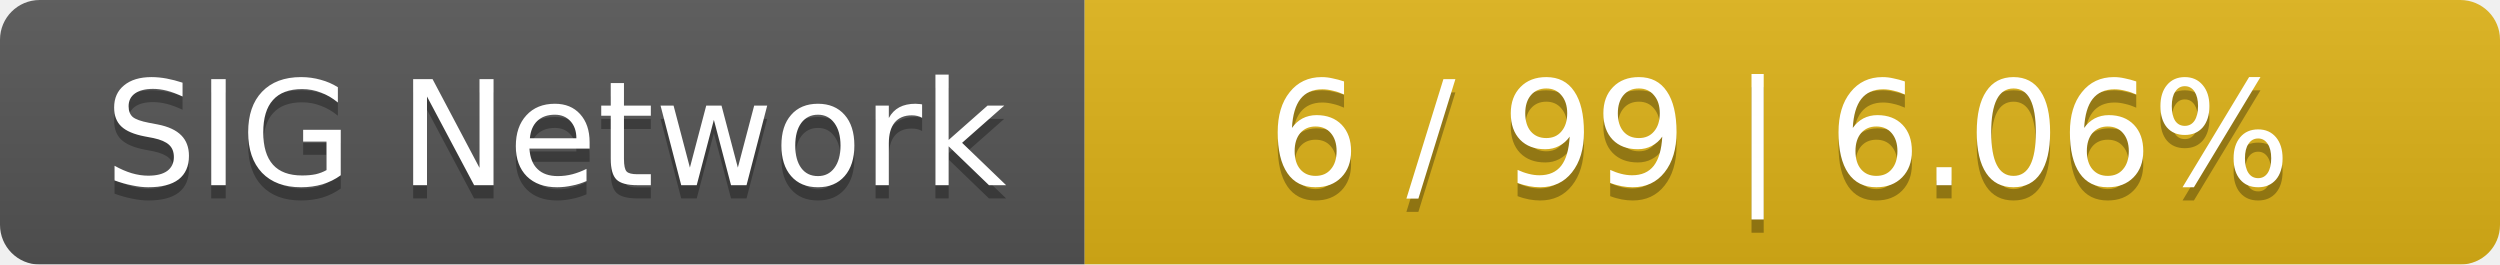
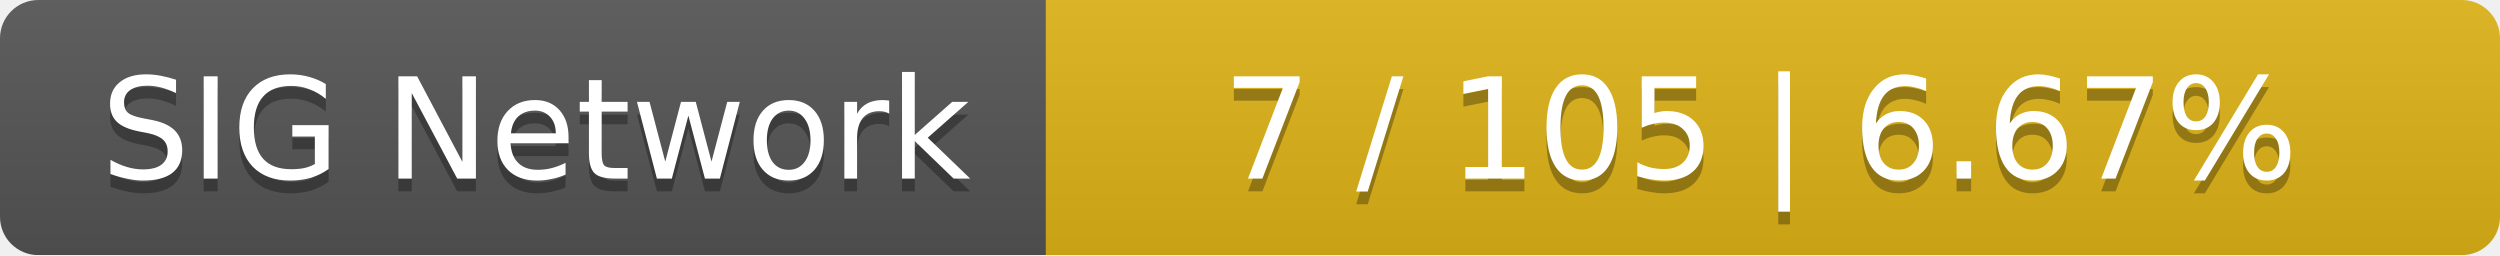
- <svg xmlns="http://www.w3.org/2000/svg" width="189" height="20">
+ <svg xmlns="http://www.w3.org/2000/svg" width="196" height="20">
  <linearGradient id="smooth" x2="0" y2="100%">
    <stop offset="0" stop-color="#bbb" stop-opacity=".1" />
    <stop offset="1" stop-opacity=".1" />
  </linearGradient>
  <mask id="round">
-     <rect width="189" height="20" rx="3" fill="#fff" />
+     <rect width="196" height="20" rx="3" fill="#fff" />
  </mask>
  <g mask="url(#round)">
    <rect width="82" height="20" fill="#555" />
-     <rect x="82" width="107" height="20" fill="#dfb317" />
-     <rect width="189" height="20" fill="url(#smooth)" />
+     <rect x="82" width="114" height="20" fill="#dfb317" />
+     <rect width="196" height="20" fill="url(#smooth)" />
  </g>
  <g fill="#fff" text-anchor="middle" font-family="DejaVu Sans,Verdana,Geneva,sans-serif" font-size="11">
    <text x="42" y="15" fill="#010101" fill-opacity=".3">SIG Network</text>
    <text x="42" y="14">SIG Network</text>
-     <text x="134.5" y="15" fill="#010101" fill-opacity=".3">6 / 99    |    6.06%</text>
-     <text x="134.5" y="14">6 / 99    |    6.06%</text>
+     <text x="138" y="15" fill="#010101" fill-opacity=".3">7 / 105    |    6.67%</text>
+     <text x="138" y="14">7 / 105    |    6.67%</text>
  </g>
</svg>
